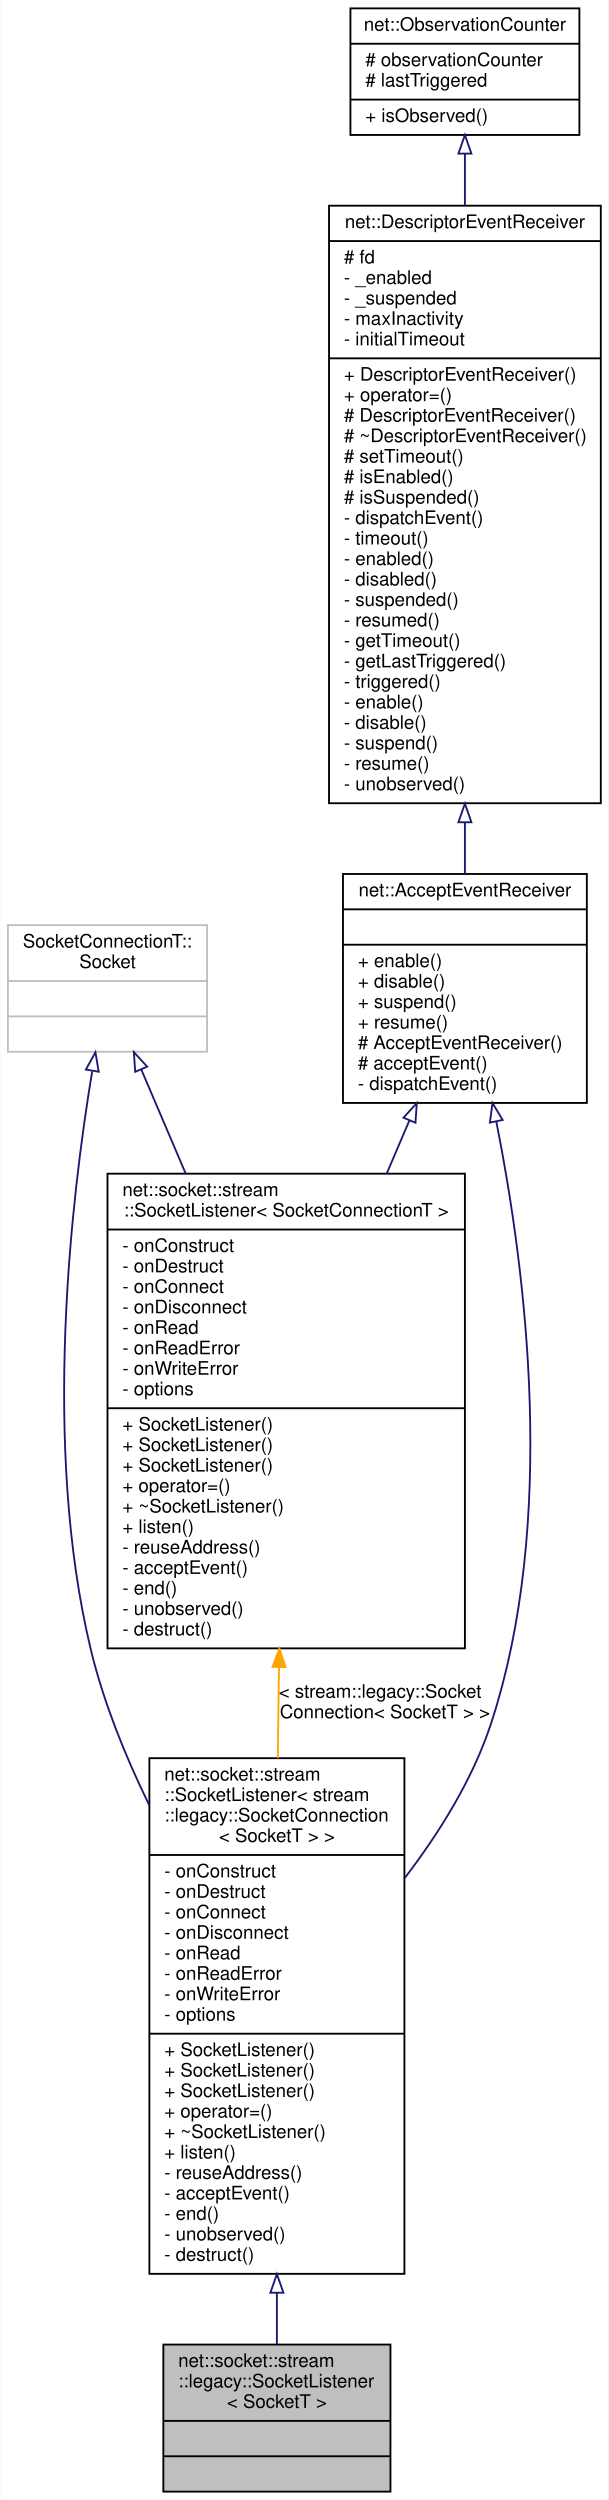
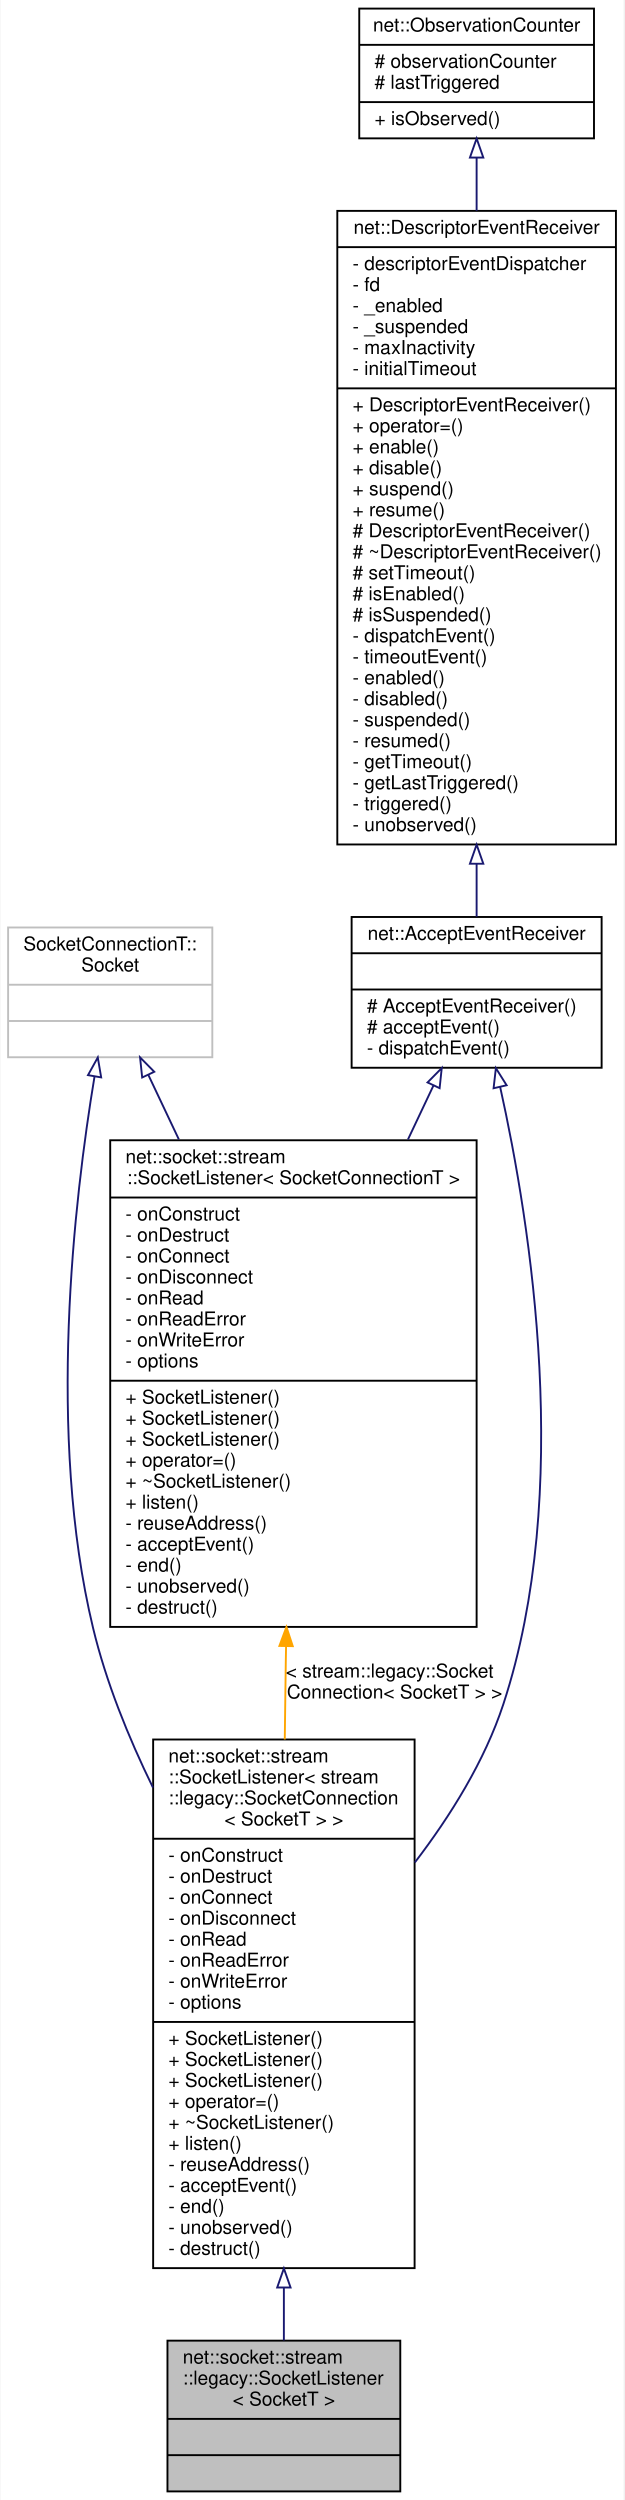
- <svg xmlns="http://www.w3.org/2000/svg" xmlns:xlink="http://www.w3.org/1999/xlink" width="327pt" height="1343pt" viewBox="0.00 0.00 326.50 1343.00">
-   <g id="graph0" class="graph" transform="scale(1 1) rotate(0) translate(4 1339)">
-     <polygon fill="white" stroke="transparent" points="-4,4 -4,-1339 322.5,-1339 322.5,4 -4,4" />
+ <svg xmlns="http://www.w3.org/2000/svg" xmlns:xlink="http://www.w3.org/1999/xlink" width="327pt" height="1310pt" viewBox="0.00 0.00 326.50 1310.00">
+   <g id="graph0" class="graph" transform="scale(1 1) rotate(0) translate(4 1306)">
+     <polygon fill="white" stroke="transparent" points="-4,4 -4,-1306 322.5,-1306 322.5,4 -4,4" />
    <g id="node1" class="node">
      <g id="a_node1">
        <a xlink:title=" ">
          <polygon fill="#bfbfbf" stroke="black" points="83.5,-0.5 83.5,-79.5 205.5,-79.5 205.5,-0.5 83.5,-0.5" />
          <text text-anchor="start" x="91.5" y="-67.5" font-family="Helvetica,sans-Serif" font-size="10.00">net::socket::stream</text>
          <text text-anchor="start" x="91.5" y="-56.5" font-family="Helvetica,sans-Serif" font-size="10.00">::legacy::SocketListener</text>
          <text text-anchor="middle" x="144.5" y="-45.5" font-family="Helvetica,sans-Serif" font-size="10.00">&lt; SocketT &gt;</text>
          <polyline fill="none" stroke="black" points="83.5,-38.5 205.5,-38.5 " />
          <text text-anchor="middle" x="144.5" y="-26.5" font-family="Helvetica,sans-Serif" font-size="10.00"> </text>
          <polyline fill="none" stroke="black" points="83.5,-19.5 205.5,-19.5 " />
          <text text-anchor="middle" x="144.5" y="-7.5" font-family="Helvetica,sans-Serif" font-size="10.00"> </text>
        </a>
      </g>
    </g>
    <g id="node2" class="node">
      <g id="a_node2">
        <a xlink:href="classnet_1_1socket_1_1stream_1_1_socket_listener.html" target="_top" xlink:title=" ">
          <polygon fill="white" stroke="black" points="76,-117.5 76,-394.5 213,-394.5 213,-117.5 76,-117.5" />
          <text text-anchor="start" x="84" y="-382.5" font-family="Helvetica,sans-Serif" font-size="10.00">net::socket::stream</text>
          <text text-anchor="start" x="84" y="-371.5" font-family="Helvetica,sans-Serif" font-size="10.00">::SocketListener&lt; stream</text>
          <text text-anchor="start" x="84" y="-360.5" font-family="Helvetica,sans-Serif" font-size="10.00">::legacy::SocketConnection</text>
          <text text-anchor="middle" x="144.5" y="-349.5" font-family="Helvetica,sans-Serif" font-size="10.00">&lt; SocketT &gt; &gt;</text>
          <polyline fill="none" stroke="black" points="76,-342.5 213,-342.5 " />
          <text text-anchor="start" x="84" y="-330.5" font-family="Helvetica,sans-Serif" font-size="10.00">- onConstruct</text>
          <text text-anchor="start" x="84" y="-319.5" font-family="Helvetica,sans-Serif" font-size="10.00">- onDestruct</text>
          <text text-anchor="start" x="84" y="-308.5" font-family="Helvetica,sans-Serif" font-size="10.00">- onConnect</text>
          <text text-anchor="start" x="84" y="-297.5" font-family="Helvetica,sans-Serif" font-size="10.00">- onDisconnect</text>
          <text text-anchor="start" x="84" y="-286.5" font-family="Helvetica,sans-Serif" font-size="10.00">- onRead</text>
          <text text-anchor="start" x="84" y="-275.5" font-family="Helvetica,sans-Serif" font-size="10.00">- onReadError</text>
          <text text-anchor="start" x="84" y="-264.5" font-family="Helvetica,sans-Serif" font-size="10.00">- onWriteError</text>
          <text text-anchor="start" x="84" y="-253.5" font-family="Helvetica,sans-Serif" font-size="10.00">- options</text>
          <polyline fill="none" stroke="black" points="76,-246.5 213,-246.5 " />
          <text text-anchor="start" x="84" y="-234.5" font-family="Helvetica,sans-Serif" font-size="10.00">+ SocketListener()</text>
          <text text-anchor="start" x="84" y="-223.5" font-family="Helvetica,sans-Serif" font-size="10.00">+ SocketListener()</text>
          <text text-anchor="start" x="84" y="-212.5" font-family="Helvetica,sans-Serif" font-size="10.00">+ SocketListener()</text>
          <text text-anchor="start" x="84" y="-201.5" font-family="Helvetica,sans-Serif" font-size="10.00">+ operator=()</text>
          <text text-anchor="start" x="84" y="-190.5" font-family="Helvetica,sans-Serif" font-size="10.00">+ ~SocketListener()</text>
          <text text-anchor="start" x="84" y="-179.5" font-family="Helvetica,sans-Serif" font-size="10.00">+ listen()</text>
          <text text-anchor="start" x="84" y="-168.5" font-family="Helvetica,sans-Serif" font-size="10.00">- reuseAddress()</text>
          <text text-anchor="start" x="84" y="-157.5" font-family="Helvetica,sans-Serif" font-size="10.00">- acceptEvent()</text>
          <text text-anchor="start" x="84" y="-146.5" font-family="Helvetica,sans-Serif" font-size="10.00">- end()</text>
          <text text-anchor="start" x="84" y="-135.5" font-family="Helvetica,sans-Serif" font-size="10.00">- unobserved()</text>
          <text text-anchor="start" x="84" y="-124.5" font-family="Helvetica,sans-Serif" font-size="10.00">- destruct()</text>
        </a>
      </g>
    </g>
    <g id="edge1" class="edge">
      <path fill="none" stroke="midnightblue" d="M144.5,-107.28C144.5,-97.38 144.5,-88.02 144.5,-79.63" />
      <polygon fill="none" stroke="midnightblue" points="141,-107.35 144.5,-117.35 148,-107.35 141,-107.35" />
    </g>
    <g id="node3" class="node">
      <g id="a_node3">
        <a xlink:href="classnet_1_1_accept_event_receiver.html" target="_top" xlink:title=" ">
-           <polygon fill="white" stroke="black" points="180,-746.5 180,-869.5 311,-869.5 311,-746.5 180,-746.5" />
-           <text text-anchor="middle" x="245.5" y="-857.5" font-family="Helvetica,sans-Serif" font-size="10.00">net::AcceptEventReceiver</text>
-           <polyline fill="none" stroke="black" points="180,-850.5 311,-850.5 " />
-           <text text-anchor="middle" x="245.5" y="-838.5" font-family="Helvetica,sans-Serif" font-size="10.00"> </text>
-           <polyline fill="none" stroke="black" points="180,-831.5 311,-831.5 " />
-           <text text-anchor="start" x="188" y="-819.5" font-family="Helvetica,sans-Serif" font-size="10.00">+ enable()</text>
-           <text text-anchor="start" x="188" y="-808.5" font-family="Helvetica,sans-Serif" font-size="10.00">+ disable()</text>
-           <text text-anchor="start" x="188" y="-797.5" font-family="Helvetica,sans-Serif" font-size="10.00">+ suspend()</text>
-           <text text-anchor="start" x="188" y="-786.5" font-family="Helvetica,sans-Serif" font-size="10.00">+ resume()</text>
+           <polygon fill="white" stroke="black" points="180,-746.5 180,-825.5 311,-825.5 311,-746.5 180,-746.5" />
+           <text text-anchor="middle" x="245.5" y="-813.5" font-family="Helvetica,sans-Serif" font-size="10.00">net::AcceptEventReceiver</text>
+           <polyline fill="none" stroke="black" points="180,-806.5 311,-806.5 " />
+           <text text-anchor="middle" x="245.5" y="-794.5" font-family="Helvetica,sans-Serif" font-size="10.00"> </text>
+           <polyline fill="none" stroke="black" points="180,-787.5 311,-787.5 " />
          <text text-anchor="start" x="188" y="-775.5" font-family="Helvetica,sans-Serif" font-size="10.00"># AcceptEventReceiver()</text>
          <text text-anchor="start" x="188" y="-764.5" font-family="Helvetica,sans-Serif" font-size="10.00"># acceptEvent()</text>
          <text text-anchor="start" x="188" y="-753.5" font-family="Helvetica,sans-Serif" font-size="10.00">- dispatchEvent()</text>
        </a>
      </g>
    </g>
    <g id="edge2" class="edge">
-       <path fill="none" stroke="midnightblue" d="M262.38,-736.42C278.39,-655.95 295.17,-521.5 259.5,-413 249.73,-383.27 231.88,-354.56 213.11,-330.04" />
-       <polygon fill="none" stroke="midnightblue" points="258.91,-735.95 260.34,-746.45 265.77,-737.35 258.91,-735.95" />
+       <path fill="none" stroke="midnightblue" d="M257.81,-736.52C273.91,-664.05 296.03,-524.12 259.5,-413 249.73,-383.27 231.88,-354.56 213.11,-330.04" />
+       <polygon fill="none" stroke="midnightblue" points="254.39,-735.76 255.59,-746.29 261.22,-737.32 254.39,-735.76" />
    </g>
    <g id="node7" class="node">
      <g id="a_node7">
        <a xlink:href="classnet_1_1socket_1_1stream_1_1_socket_listener.html" target="_top" xlink:title=" ">
          <polygon fill="white" stroke="black" points="53.5,-453.5 53.5,-708.5 245.5,-708.5 245.5,-453.5 53.5,-453.5" />
          <text text-anchor="start" x="61.5" y="-696.5" font-family="Helvetica,sans-Serif" font-size="10.00">net::socket::stream</text>
          <text text-anchor="middle" x="149.5" y="-685.5" font-family="Helvetica,sans-Serif" font-size="10.00">::SocketListener&lt; SocketConnectionT &gt;</text>
          <polyline fill="none" stroke="black" points="53.5,-678.5 245.5,-678.5 " />
          <text text-anchor="start" x="61.5" y="-666.5" font-family="Helvetica,sans-Serif" font-size="10.00">- onConstruct</text>
          <text text-anchor="start" x="61.5" y="-655.5" font-family="Helvetica,sans-Serif" font-size="10.00">- onDestruct</text>
          <text text-anchor="start" x="61.5" y="-644.5" font-family="Helvetica,sans-Serif" font-size="10.00">- onConnect</text>
          <text text-anchor="start" x="61.5" y="-633.5" font-family="Helvetica,sans-Serif" font-size="10.00">- onDisconnect</text>
          <text text-anchor="start" x="61.5" y="-622.5" font-family="Helvetica,sans-Serif" font-size="10.00">- onRead</text>
          <text text-anchor="start" x="61.5" y="-611.5" font-family="Helvetica,sans-Serif" font-size="10.00">- onReadError</text>
          <text text-anchor="start" x="61.5" y="-600.5" font-family="Helvetica,sans-Serif" font-size="10.00">- onWriteError</text>
          <text text-anchor="start" x="61.5" y="-589.5" font-family="Helvetica,sans-Serif" font-size="10.00">- options</text>
          <polyline fill="none" stroke="black" points="53.5,-582.5 245.5,-582.5 " />
          <text text-anchor="start" x="61.5" y="-570.5" font-family="Helvetica,sans-Serif" font-size="10.00">+ SocketListener()</text>
          <text text-anchor="start" x="61.5" y="-559.5" font-family="Helvetica,sans-Serif" font-size="10.00">+ SocketListener()</text>
          <text text-anchor="start" x="61.5" y="-548.5" font-family="Helvetica,sans-Serif" font-size="10.00">+ SocketListener()</text>
          <text text-anchor="start" x="61.5" y="-537.5" font-family="Helvetica,sans-Serif" font-size="10.00">+ operator=()</text>
          <text text-anchor="start" x="61.5" y="-526.5" font-family="Helvetica,sans-Serif" font-size="10.00">+ ~SocketListener()</text>
          <text text-anchor="start" x="61.5" y="-515.5" font-family="Helvetica,sans-Serif" font-size="10.00">+ listen()</text>
          <text text-anchor="start" x="61.5" y="-504.5" font-family="Helvetica,sans-Serif" font-size="10.00">- reuseAddress()</text>
          <text text-anchor="start" x="61.5" y="-493.5" font-family="Helvetica,sans-Serif" font-size="10.00">- acceptEvent()</text>
          <text text-anchor="start" x="61.5" y="-482.5" font-family="Helvetica,sans-Serif" font-size="10.00">- end()</text>
          <text text-anchor="start" x="61.5" y="-471.5" font-family="Helvetica,sans-Serif" font-size="10.00">- unobserved()</text>
          <text text-anchor="start" x="61.5" y="-460.5" font-family="Helvetica,sans-Serif" font-size="10.00">- destruct()</text>
        </a>
      </g>
    </g>
    <g id="edge7" class="edge">
-       <path fill="none" stroke="midnightblue" d="M215.66,-737.06C211.76,-727.93 207.68,-718.36 203.54,-708.65" />
-       <polygon fill="none" stroke="midnightblue" points="212.5,-738.58 219.65,-746.41 218.94,-735.84 212.5,-738.58" />
+       <path fill="none" stroke="midnightblue" d="M222.85,-737.11C218.7,-728.32 214.18,-718.77 209.51,-708.89" />
+       <polygon fill="none" stroke="midnightblue" points="219.78,-738.8 227.22,-746.34 226.11,-735.8 219.78,-738.8" />
    </g>
    <g id="node4" class="node">
      <g id="a_node4">
        <a xlink:href="classnet_1_1_descriptor_event_receiver.html" target="_top" xlink:title=" ">
-           <polygon fill="white" stroke="black" points="172.5,-907.5 172.5,-1228.5 318.5,-1228.5 318.5,-907.5 172.5,-907.5" />
-           <text text-anchor="middle" x="245.5" y="-1216.5" font-family="Helvetica,sans-Serif" font-size="10.00">net::DescriptorEventReceiver</text>
-           <polyline fill="none" stroke="black" points="172.5,-1209.5 318.5,-1209.5 " />
-           <text text-anchor="start" x="180.5" y="-1197.5" font-family="Helvetica,sans-Serif" font-size="10.00"># fd</text>
-           <text text-anchor="start" x="180.5" y="-1186.5" font-family="Helvetica,sans-Serif" font-size="10.00">- _enabled</text>
-           <text text-anchor="start" x="180.5" y="-1175.5" font-family="Helvetica,sans-Serif" font-size="10.00">- _suspended</text>
-           <text text-anchor="start" x="180.5" y="-1164.5" font-family="Helvetica,sans-Serif" font-size="10.00">- maxInactivity</text>
-           <text text-anchor="start" x="180.5" y="-1153.5" font-family="Helvetica,sans-Serif" font-size="10.00">- initialTimeout</text>
-           <polyline fill="none" stroke="black" points="172.5,-1146.5 318.5,-1146.5 " />
-           <text text-anchor="start" x="180.5" y="-1134.5" font-family="Helvetica,sans-Serif" font-size="10.00">+ DescriptorEventReceiver()</text>
-           <text text-anchor="start" x="180.5" y="-1123.5" font-family="Helvetica,sans-Serif" font-size="10.00">+ operator=()</text>
-           <text text-anchor="start" x="180.5" y="-1112.5" font-family="Helvetica,sans-Serif" font-size="10.00"># DescriptorEventReceiver()</text>
-           <text text-anchor="start" x="180.5" y="-1101.5" font-family="Helvetica,sans-Serif" font-size="10.00"># ~DescriptorEventReceiver()</text>
-           <text text-anchor="start" x="180.5" y="-1090.5" font-family="Helvetica,sans-Serif" font-size="10.00"># setTimeout()</text>
-           <text text-anchor="start" x="180.5" y="-1079.5" font-family="Helvetica,sans-Serif" font-size="10.00"># isEnabled()</text>
-           <text text-anchor="start" x="180.5" y="-1068.5" font-family="Helvetica,sans-Serif" font-size="10.00"># isSuspended()</text>
-           <text text-anchor="start" x="180.5" y="-1057.5" font-family="Helvetica,sans-Serif" font-size="10.00">- dispatchEvent()</text>
-           <text text-anchor="start" x="180.5" y="-1046.5" font-family="Helvetica,sans-Serif" font-size="10.00">- timeout()</text>
-           <text text-anchor="start" x="180.5" y="-1035.5" font-family="Helvetica,sans-Serif" font-size="10.00">- enabled()</text>
-           <text text-anchor="start" x="180.5" y="-1024.5" font-family="Helvetica,sans-Serif" font-size="10.00">- disabled()</text>
-           <text text-anchor="start" x="180.5" y="-1013.5" font-family="Helvetica,sans-Serif" font-size="10.00">- suspended()</text>
-           <text text-anchor="start" x="180.5" y="-1002.5" font-family="Helvetica,sans-Serif" font-size="10.00">- resumed()</text>
-           <text text-anchor="start" x="180.5" y="-991.5" font-family="Helvetica,sans-Serif" font-size="10.00">- getTimeout()</text>
-           <text text-anchor="start" x="180.5" y="-980.5" font-family="Helvetica,sans-Serif" font-size="10.00">- getLastTriggered()</text>
-           <text text-anchor="start" x="180.5" y="-969.5" font-family="Helvetica,sans-Serif" font-size="10.00">- triggered()</text>
-           <text text-anchor="start" x="180.5" y="-958.5" font-family="Helvetica,sans-Serif" font-size="10.00">- enable()</text>
-           <text text-anchor="start" x="180.5" y="-947.5" font-family="Helvetica,sans-Serif" font-size="10.00">- disable()</text>
-           <text text-anchor="start" x="180.5" y="-936.5" font-family="Helvetica,sans-Serif" font-size="10.00">- suspend()</text>
-           <text text-anchor="start" x="180.5" y="-925.5" font-family="Helvetica,sans-Serif" font-size="10.00">- resume()</text>
-           <text text-anchor="start" x="180.5" y="-914.5" font-family="Helvetica,sans-Serif" font-size="10.00">- unobserved()</text>
+           <polygon fill="white" stroke="black" points="172.5,-863.5 172.5,-1195.5 318.5,-1195.5 318.5,-863.5 172.5,-863.5" />
+           <text text-anchor="middle" x="245.5" y="-1183.5" font-family="Helvetica,sans-Serif" font-size="10.00">net::DescriptorEventReceiver</text>
+           <polyline fill="none" stroke="black" points="172.5,-1176.5 318.5,-1176.5 " />
+           <text text-anchor="start" x="180.5" y="-1164.5" font-family="Helvetica,sans-Serif" font-size="10.00">- descriptorEventDispatcher</text>
+           <text text-anchor="start" x="180.5" y="-1153.5" font-family="Helvetica,sans-Serif" font-size="10.00">- fd</text>
+           <text text-anchor="start" x="180.5" y="-1142.5" font-family="Helvetica,sans-Serif" font-size="10.00">- _enabled</text>
+           <text text-anchor="start" x="180.5" y="-1131.5" font-family="Helvetica,sans-Serif" font-size="10.00">- _suspended</text>
+           <text text-anchor="start" x="180.5" y="-1120.5" font-family="Helvetica,sans-Serif" font-size="10.00">- maxInactivity</text>
+           <text text-anchor="start" x="180.5" y="-1109.5" font-family="Helvetica,sans-Serif" font-size="10.00">- initialTimeout</text>
+           <polyline fill="none" stroke="black" points="172.5,-1102.5 318.5,-1102.5 " />
+           <text text-anchor="start" x="180.5" y="-1090.5" font-family="Helvetica,sans-Serif" font-size="10.00">+ DescriptorEventReceiver()</text>
+           <text text-anchor="start" x="180.5" y="-1079.5" font-family="Helvetica,sans-Serif" font-size="10.00">+ operator=()</text>
+           <text text-anchor="start" x="180.5" y="-1068.5" font-family="Helvetica,sans-Serif" font-size="10.00">+ enable()</text>
+           <text text-anchor="start" x="180.5" y="-1057.5" font-family="Helvetica,sans-Serif" font-size="10.00">+ disable()</text>
+           <text text-anchor="start" x="180.5" y="-1046.5" font-family="Helvetica,sans-Serif" font-size="10.00">+ suspend()</text>
+           <text text-anchor="start" x="180.5" y="-1035.5" font-family="Helvetica,sans-Serif" font-size="10.00">+ resume()</text>
+           <text text-anchor="start" x="180.5" y="-1024.5" font-family="Helvetica,sans-Serif" font-size="10.00"># DescriptorEventReceiver()</text>
+           <text text-anchor="start" x="180.5" y="-1013.5" font-family="Helvetica,sans-Serif" font-size="10.00"># ~DescriptorEventReceiver()</text>
+           <text text-anchor="start" x="180.5" y="-1002.5" font-family="Helvetica,sans-Serif" font-size="10.00"># setTimeout()</text>
+           <text text-anchor="start" x="180.5" y="-991.5" font-family="Helvetica,sans-Serif" font-size="10.00"># isEnabled()</text>
+           <text text-anchor="start" x="180.5" y="-980.5" font-family="Helvetica,sans-Serif" font-size="10.00"># isSuspended()</text>
+           <text text-anchor="start" x="180.5" y="-969.5" font-family="Helvetica,sans-Serif" font-size="10.00">- dispatchEvent()</text>
+           <text text-anchor="start" x="180.5" y="-958.5" font-family="Helvetica,sans-Serif" font-size="10.00">- timeoutEvent()</text>
+           <text text-anchor="start" x="180.5" y="-947.5" font-family="Helvetica,sans-Serif" font-size="10.00">- enabled()</text>
+           <text text-anchor="start" x="180.5" y="-936.5" font-family="Helvetica,sans-Serif" font-size="10.00">- disabled()</text>
+           <text text-anchor="start" x="180.5" y="-925.5" font-family="Helvetica,sans-Serif" font-size="10.00">- suspended()</text>
+           <text text-anchor="start" x="180.5" y="-914.5" font-family="Helvetica,sans-Serif" font-size="10.00">- resumed()</text>
+           <text text-anchor="start" x="180.5" y="-903.5" font-family="Helvetica,sans-Serif" font-size="10.00">- getTimeout()</text>
+           <text text-anchor="start" x="180.5" y="-892.5" font-family="Helvetica,sans-Serif" font-size="10.00">- getLastTriggered()</text>
+           <text text-anchor="start" x="180.5" y="-881.5" font-family="Helvetica,sans-Serif" font-size="10.00">- triggered()</text>
+           <text text-anchor="start" x="180.5" y="-870.5" font-family="Helvetica,sans-Serif" font-size="10.00">- unobserved()</text>
        </a>
      </g>
    </g>
    <g id="edge3" class="edge">
-       <path fill="none" stroke="midnightblue" d="M245.5,-897.17C245.5,-887.58 245.5,-878.33 245.5,-869.65" />
-       <polygon fill="none" stroke="midnightblue" points="242,-897.27 245.5,-907.27 249,-897.27 242,-897.27" />
+       <path fill="none" stroke="midnightblue" d="M245.5,-853.27C245.5,-843.32 245.5,-834 245.5,-825.67" />
+       <polygon fill="none" stroke="midnightblue" points="242,-853.41 245.5,-863.41 249,-853.41 242,-853.41" />
    </g>
    <g id="node5" class="node">
      <g id="a_node5">
        <a xlink:href="classnet_1_1_observation_counter.html" target="_top" xlink:title=" ">
-           <polygon fill="white" stroke="black" points="184,-1266.5 184,-1334.5 307,-1334.5 307,-1266.5 184,-1266.5" />
-           <text text-anchor="middle" x="245.5" y="-1322.5" font-family="Helvetica,sans-Serif" font-size="10.00">net::ObservationCounter</text>
-           <polyline fill="none" stroke="black" points="184,-1315.5 307,-1315.5 " />
-           <text text-anchor="start" x="192" y="-1303.5" font-family="Helvetica,sans-Serif" font-size="10.00"># observationCounter</text>
-           <text text-anchor="start" x="192" y="-1292.5" font-family="Helvetica,sans-Serif" font-size="10.00"># lastTriggered</text>
-           <polyline fill="none" stroke="black" points="184,-1285.5 307,-1285.5 " />
-           <text text-anchor="start" x="192" y="-1273.5" font-family="Helvetica,sans-Serif" font-size="10.00">+ isObserved()</text>
+           <polygon fill="white" stroke="black" points="184,-1233.5 184,-1301.5 307,-1301.5 307,-1233.5 184,-1233.5" />
+           <text text-anchor="middle" x="245.5" y="-1289.5" font-family="Helvetica,sans-Serif" font-size="10.00">net::ObservationCounter</text>
+           <polyline fill="none" stroke="black" points="184,-1282.5 307,-1282.5 " />
+           <text text-anchor="start" x="192" y="-1270.5" font-family="Helvetica,sans-Serif" font-size="10.00"># observationCounter</text>
+           <text text-anchor="start" x="192" y="-1259.5" font-family="Helvetica,sans-Serif" font-size="10.00"># lastTriggered</text>
+           <polyline fill="none" stroke="black" points="184,-1252.5 307,-1252.5 " />
+           <text text-anchor="start" x="192" y="-1240.5" font-family="Helvetica,sans-Serif" font-size="10.00">+ isObserved()</text>
        </a>
      </g>
    </g>
    <g id="edge4" class="edge">
-       <path fill="none" stroke="midnightblue" d="M245.5,-1256.32C245.5,-1247.92 245.5,-1238.68 245.5,-1228.92" />
-       <polygon fill="none" stroke="midnightblue" points="242,-1256.47 245.5,-1266.47 249,-1256.48 242,-1256.47" />
+       <path fill="none" stroke="midnightblue" d="M245.5,-1223.2C245.5,-1214.73 245.5,-1205.39 245.5,-1195.53" />
+       <polygon fill="none" stroke="midnightblue" points="242,-1223.44 245.5,-1233.44 249,-1223.44 242,-1223.44" />
    </g>
    <g id="node6" class="node">
      <g id="a_node6">
        <a xlink:title=" ">
-           <polygon fill="white" stroke="#bfbfbf" points="0,-774 0,-842 107,-842 107,-774 0,-774" />
-           <text text-anchor="start" x="8" y="-830" font-family="Helvetica,sans-Serif" font-size="10.00">SocketConnectionT::</text>
-           <text text-anchor="middle" x="53.5" y="-819" font-family="Helvetica,sans-Serif" font-size="10.00">Socket</text>
-           <polyline fill="none" stroke="#bfbfbf" points="0,-812 107,-812 " />
-           <text text-anchor="middle" x="53.5" y="-800" font-family="Helvetica,sans-Serif" font-size="10.00"> </text>
-           <polyline fill="none" stroke="#bfbfbf" points="0,-793 107,-793 " />
-           <text text-anchor="middle" x="53.5" y="-781" font-family="Helvetica,sans-Serif" font-size="10.00"> </text>
+           <polygon fill="white" stroke="#bfbfbf" points="0,-752 0,-820 107,-820 107,-752 0,-752" />
+           <text text-anchor="start" x="8" y="-808" font-family="Helvetica,sans-Serif" font-size="10.00">SocketConnectionT::</text>
+           <text text-anchor="middle" x="53.5" y="-797" font-family="Helvetica,sans-Serif" font-size="10.00">Socket</text>
+           <polyline fill="none" stroke="#bfbfbf" points="0,-790 107,-790 " />
+           <text text-anchor="middle" x="53.5" y="-778" font-family="Helvetica,sans-Serif" font-size="10.00"> </text>
+           <polyline fill="none" stroke="#bfbfbf" points="0,-771 107,-771 " />
+           <text text-anchor="middle" x="53.5" y="-759" font-family="Helvetica,sans-Serif" font-size="10.00"> </text>
        </a>
      </g>
    </g>
    <g id="edge5" class="edge">
-       <path fill="none" stroke="midnightblue" d="M45.26,-763.44C34.06,-695.88 18.25,-562.22 44.5,-453 51.31,-424.68 62.93,-395.84 75.9,-369.31" />
-       <polygon fill="none" stroke="midnightblue" points="41.88,-764.43 47.01,-773.7 48.78,-763.26 41.88,-764.43" />
+       <path fill="none" stroke="midnightblue" d="M45.26,-741.76C34.62,-677.67 20.18,-554.17 44.5,-453 51.31,-424.68 62.93,-395.84 75.9,-369.31" />
+       <polygon fill="none" stroke="midnightblue" points="41.86,-742.63 46.99,-751.89 48.76,-741.45 41.86,-742.63" />
    </g>
    <g id="edge8" class="edge">
-       <path fill="none" stroke="midnightblue" d="M71.59,-764.6C78.55,-748.3 86.9,-728.73 95.51,-708.55" />
-       <polygon fill="none" stroke="midnightblue" points="68.37,-763.23 67.67,-773.8 74.81,-765.98 68.37,-763.23" />
+       <path fill="none" stroke="midnightblue" d="M73.43,-742.85C78.31,-732.55 83.77,-720.99 89.48,-708.92" />
+       <polygon fill="none" stroke="midnightblue" points="70.25,-741.4 69.14,-751.93 76.58,-744.39 70.25,-741.4" />
    </g>
    <g id="edge6" class="edge">
      <path fill="none" stroke="orange" d="M145.65,-443.29C145.59,-440.51 145.55,-437.74 145.5,-435 145.28,-421.87 145.11,-408.19 144.97,-394.51" />
      <polygon fill="orange" stroke="orange" points="142.15,-443.54 145.85,-453.47 149.15,-443.41 142.15,-443.54" />
      <text text-anchor="start" x="145.5" y="-427" font-family="Helvetica,sans-Serif" font-size="10.00"> &lt; stream::legacy::Socket</text>
      <text text-anchor="middle" x="202.5" y="-416" font-family="Helvetica,sans-Serif" font-size="10.00">Connection&lt; SocketT &gt; &gt;</text>
    </g>
  </g>
</svg>
